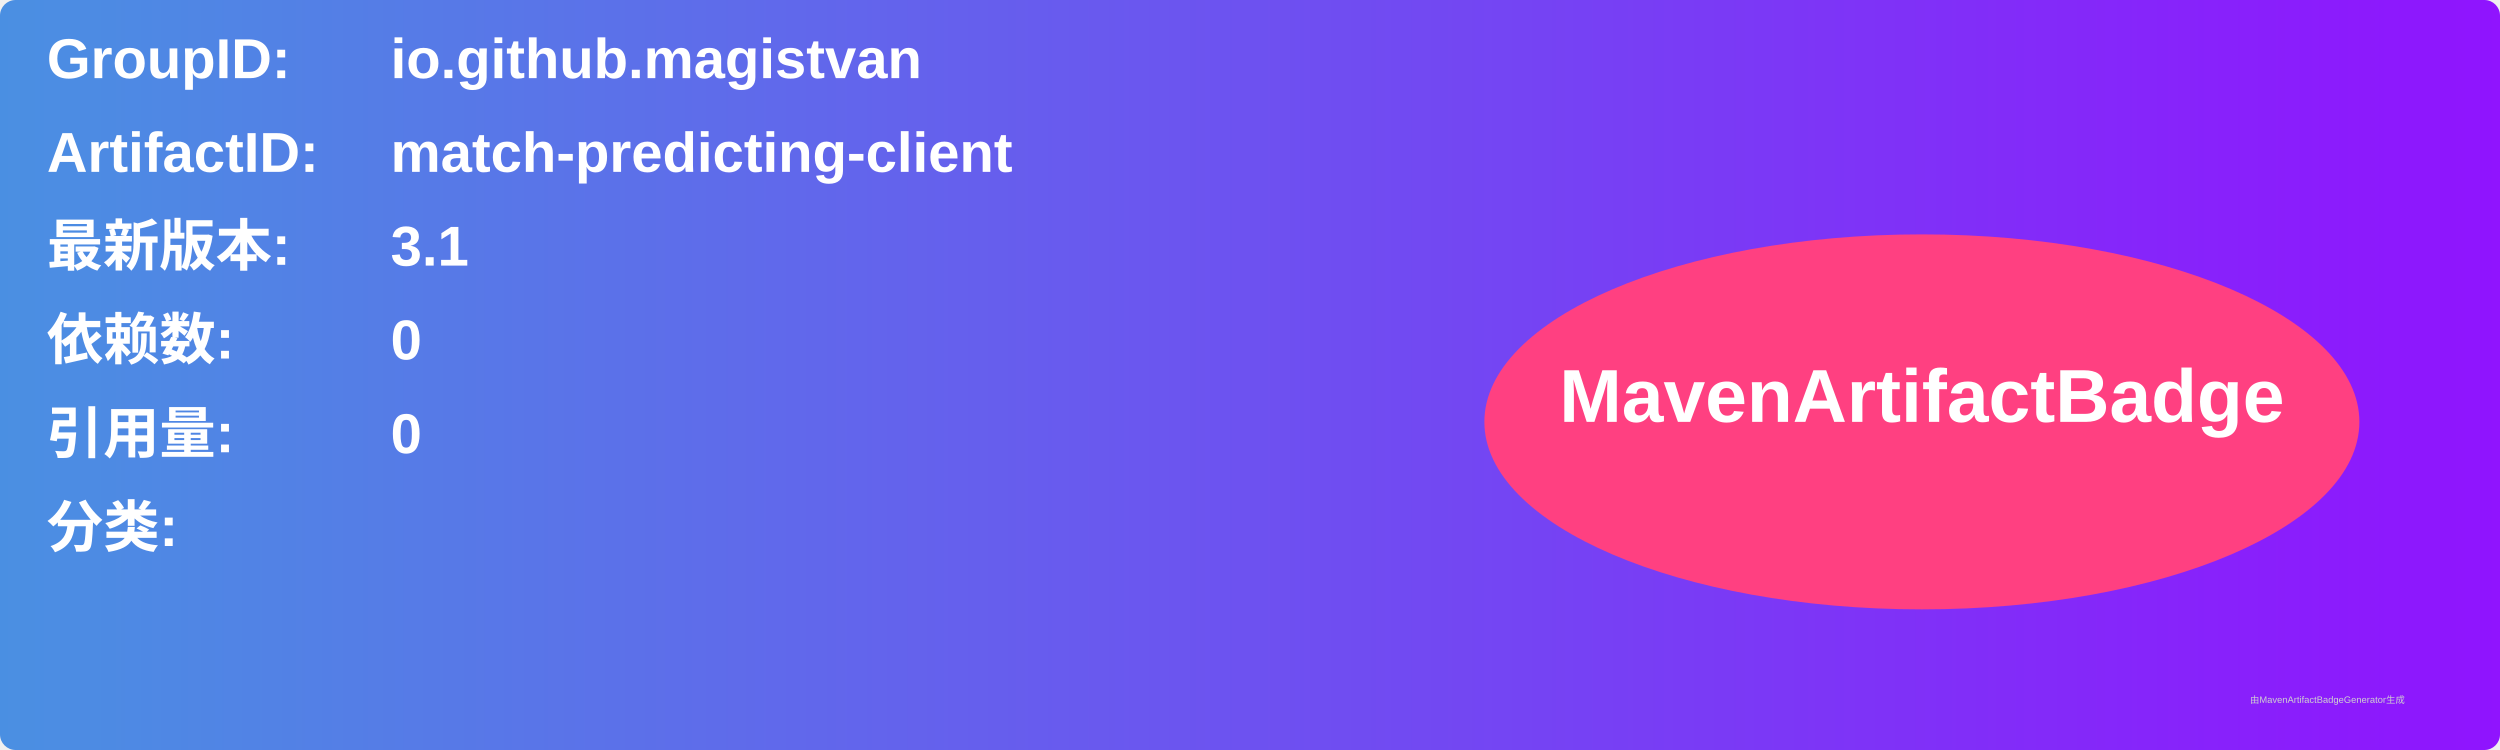
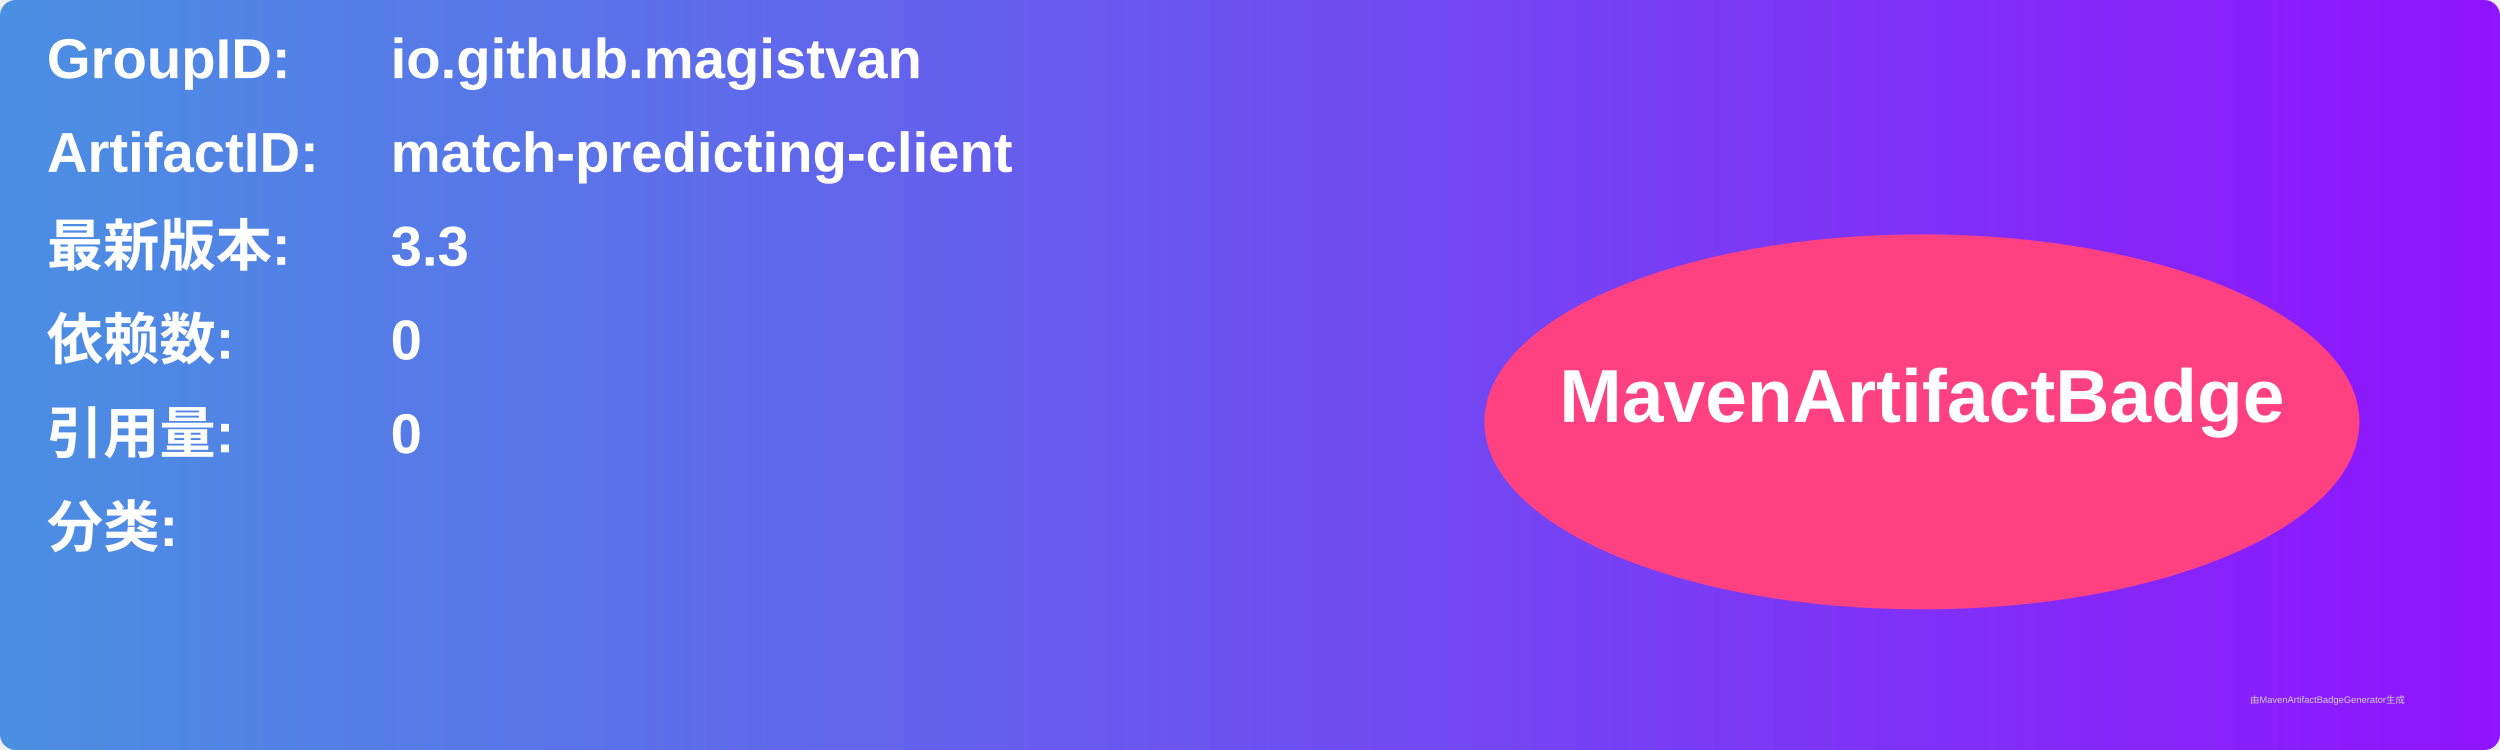
<svg xmlns="http://www.w3.org/2000/svg" width="800" height="240" viewBox="0 0 800 240">
  <linearGradient id="grad" x1="0%" y1="0%" x2="100%" y2="0%">
    <stop offset="0%" stop-color="#4a90e2" />
    <stop offset="100%" stop-color="#9013fe" />
  </linearGradient>
  <rect width="100%" height="100%" rx="5" ry="5" fill="url(#grad)" />
  <g transform="translate(15, 15)">
    <text x="0" y="10" font-family="Arial" font-size="18" fill="white" font-weight="bold" width="260">GroupID:</text>
    <text x="110" y="10" font-family="Arial" font-size="18" fill="white" font-weight="bold" width="460">io.github.magistvan</text>
    <text x="0" y="40" font-family="Arial" font-size="18" fill="white" font-weight="bold" width="260">ArtifactID:</text>
    <text x="110" y="40" font-family="Arial" font-size="18" fill="white" font-weight="bold" width="460">match-predicting-client</text>
    <text x="0" y="70" font-family="Arial" font-size="18" fill="white" font-weight="bold">最新版本:</text>
    <text x="110" y="70" font-family="Arial" font-size="18" fill="white" font-weight="bold">
-       <tspan font-weight="bold">3.1</tspan>
+       <tspan font-weight="bold">3.3</tspan>
    </text>
    <text x="0" y="100" font-family="Arial" font-size="18" fill="white" font-weight="bold">依赖数: </text>
    <text x="110" y="100" font-family="Arial" font-size="18" fill="white">
      <tspan font-weight="bold">0</tspan>
    </text>
    <text x="0" y="130" font-family="Arial" font-size="18" fill="white" font-weight="bold">引用量: </text>
    <text x="110" y="130" font-family="Arial" font-size="18" fill="white">
      <tspan font-weight="bold">0</tspan>
    </text>
    <text x="0" y="160" font-family="Arial" font-size="18" fill="white" font-weight="bold">分类:</text>
    <text x="10" y="190" font-family="Arial" font-size="10" fill="white">
      <tspan font-weight="bold" />
    </text>
    <ellipse cx="600" cy="120" rx="140" ry="60" fill="#ff4081" />
    <text x="600" y="120" text-anchor="middle" font-family="Arial" font-size="24" fill="white" font-weight="bold">MavenArtifactBadge</text>
  </g>
  <text x="720" y="225" font-family="Arial" font-size="3" fill="#d0d0d0">由MavenArtifactBadgeGenerator生成</text>
</svg>
